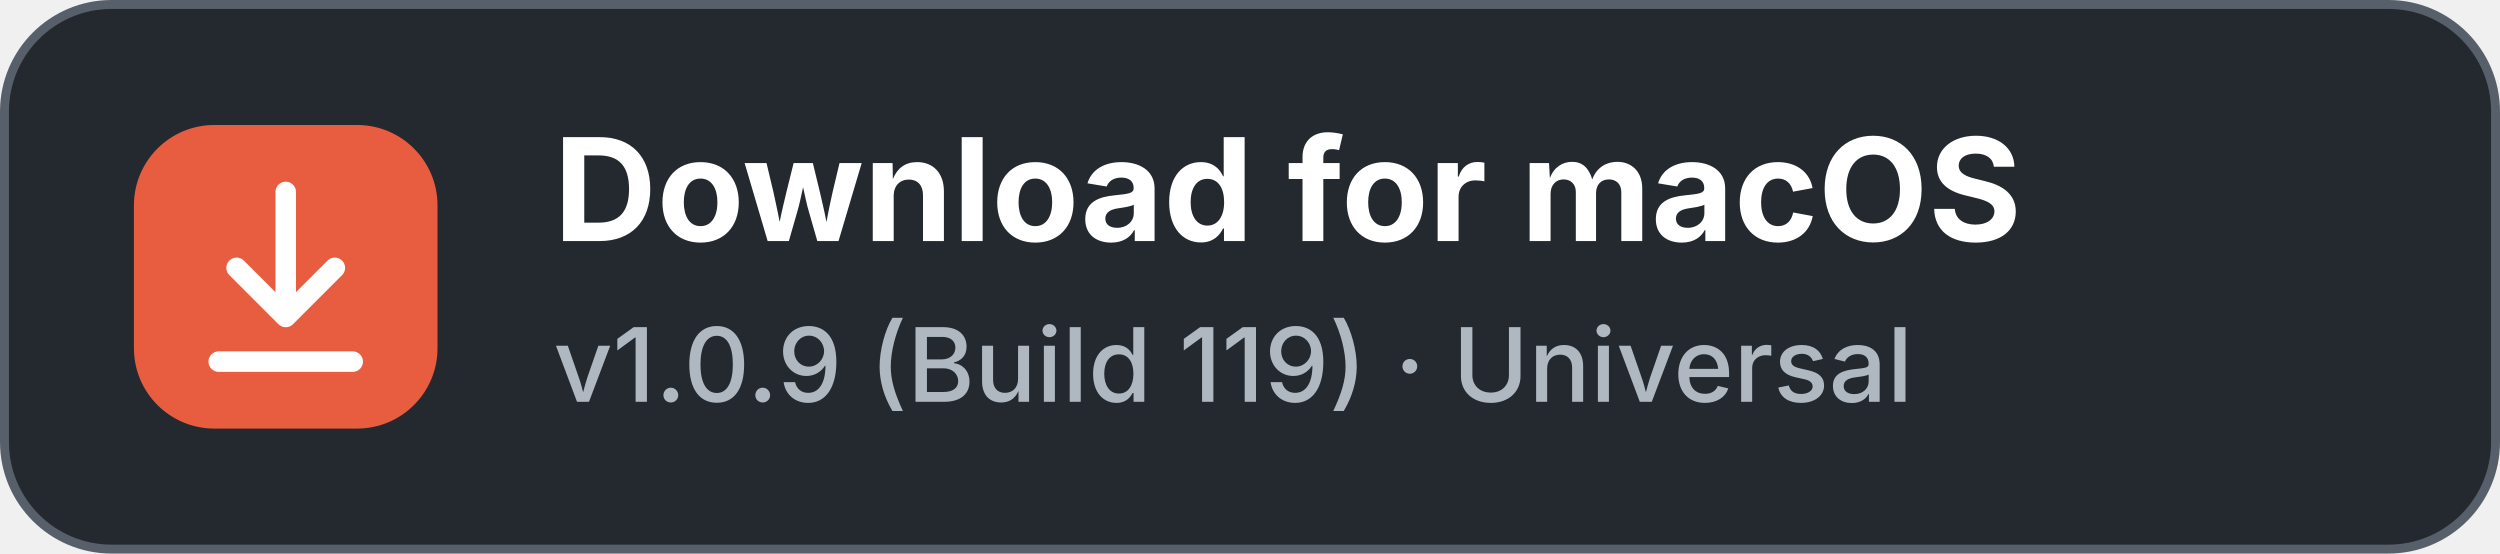
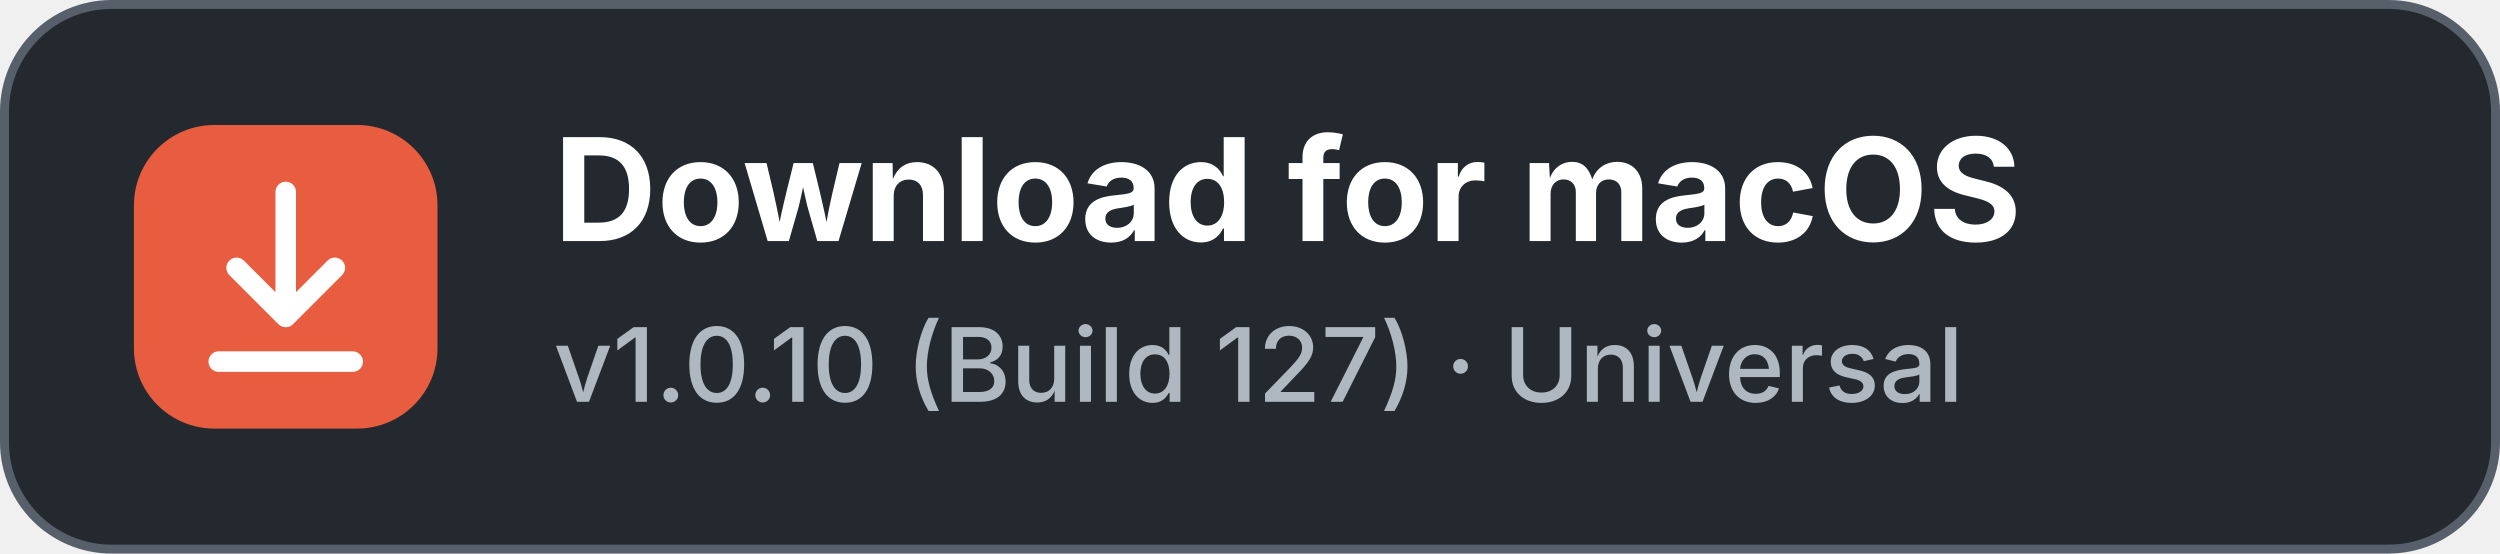
<svg xmlns="http://www.w3.org/2000/svg" width="280" height="62" viewBox="0 0 280 62" role="img" aria-labelledby="title desc">
  <rect x="0.5" y="0.5" width="279" height="61" rx="12" fill="#24292F" stroke="#57606A" />
  <rect x="15" y="14" width="34" height="34" rx="9" fill="#E85D3F" />
  <path d="M32 21.5v14m0 0-5.5-5.5M32 35.5l5.5-5.5M24.5 40.5h15" fill="none" stroke="#FFFFFF" stroke-width="2.3" stroke-linecap="round" stroke-linejoin="round" />
  <text x="62" y="27" fill="#FFFFFF" font-family="-apple-system, BlinkMacSystemFont, 'Segoe UI', sans-serif" font-size="16" font-weight="650">Download for macOS</text>
-   <text x="62" y="45" fill="#AFB8C1" font-family="-apple-system, BlinkMacSystemFont, 'Segoe UI', sans-serif" font-size="11.5" font-weight="500">v1.0.9 (Build 119) · Universal</text>
+   <text x="62" y="45" fill="#AFB8C1" font-family="-apple-system, BlinkMacSystemFont, 'Segoe UI', sans-serif" font-size="11.5" font-weight="500">v1.0.10 (Build 127) · Universal</text>
</svg>
